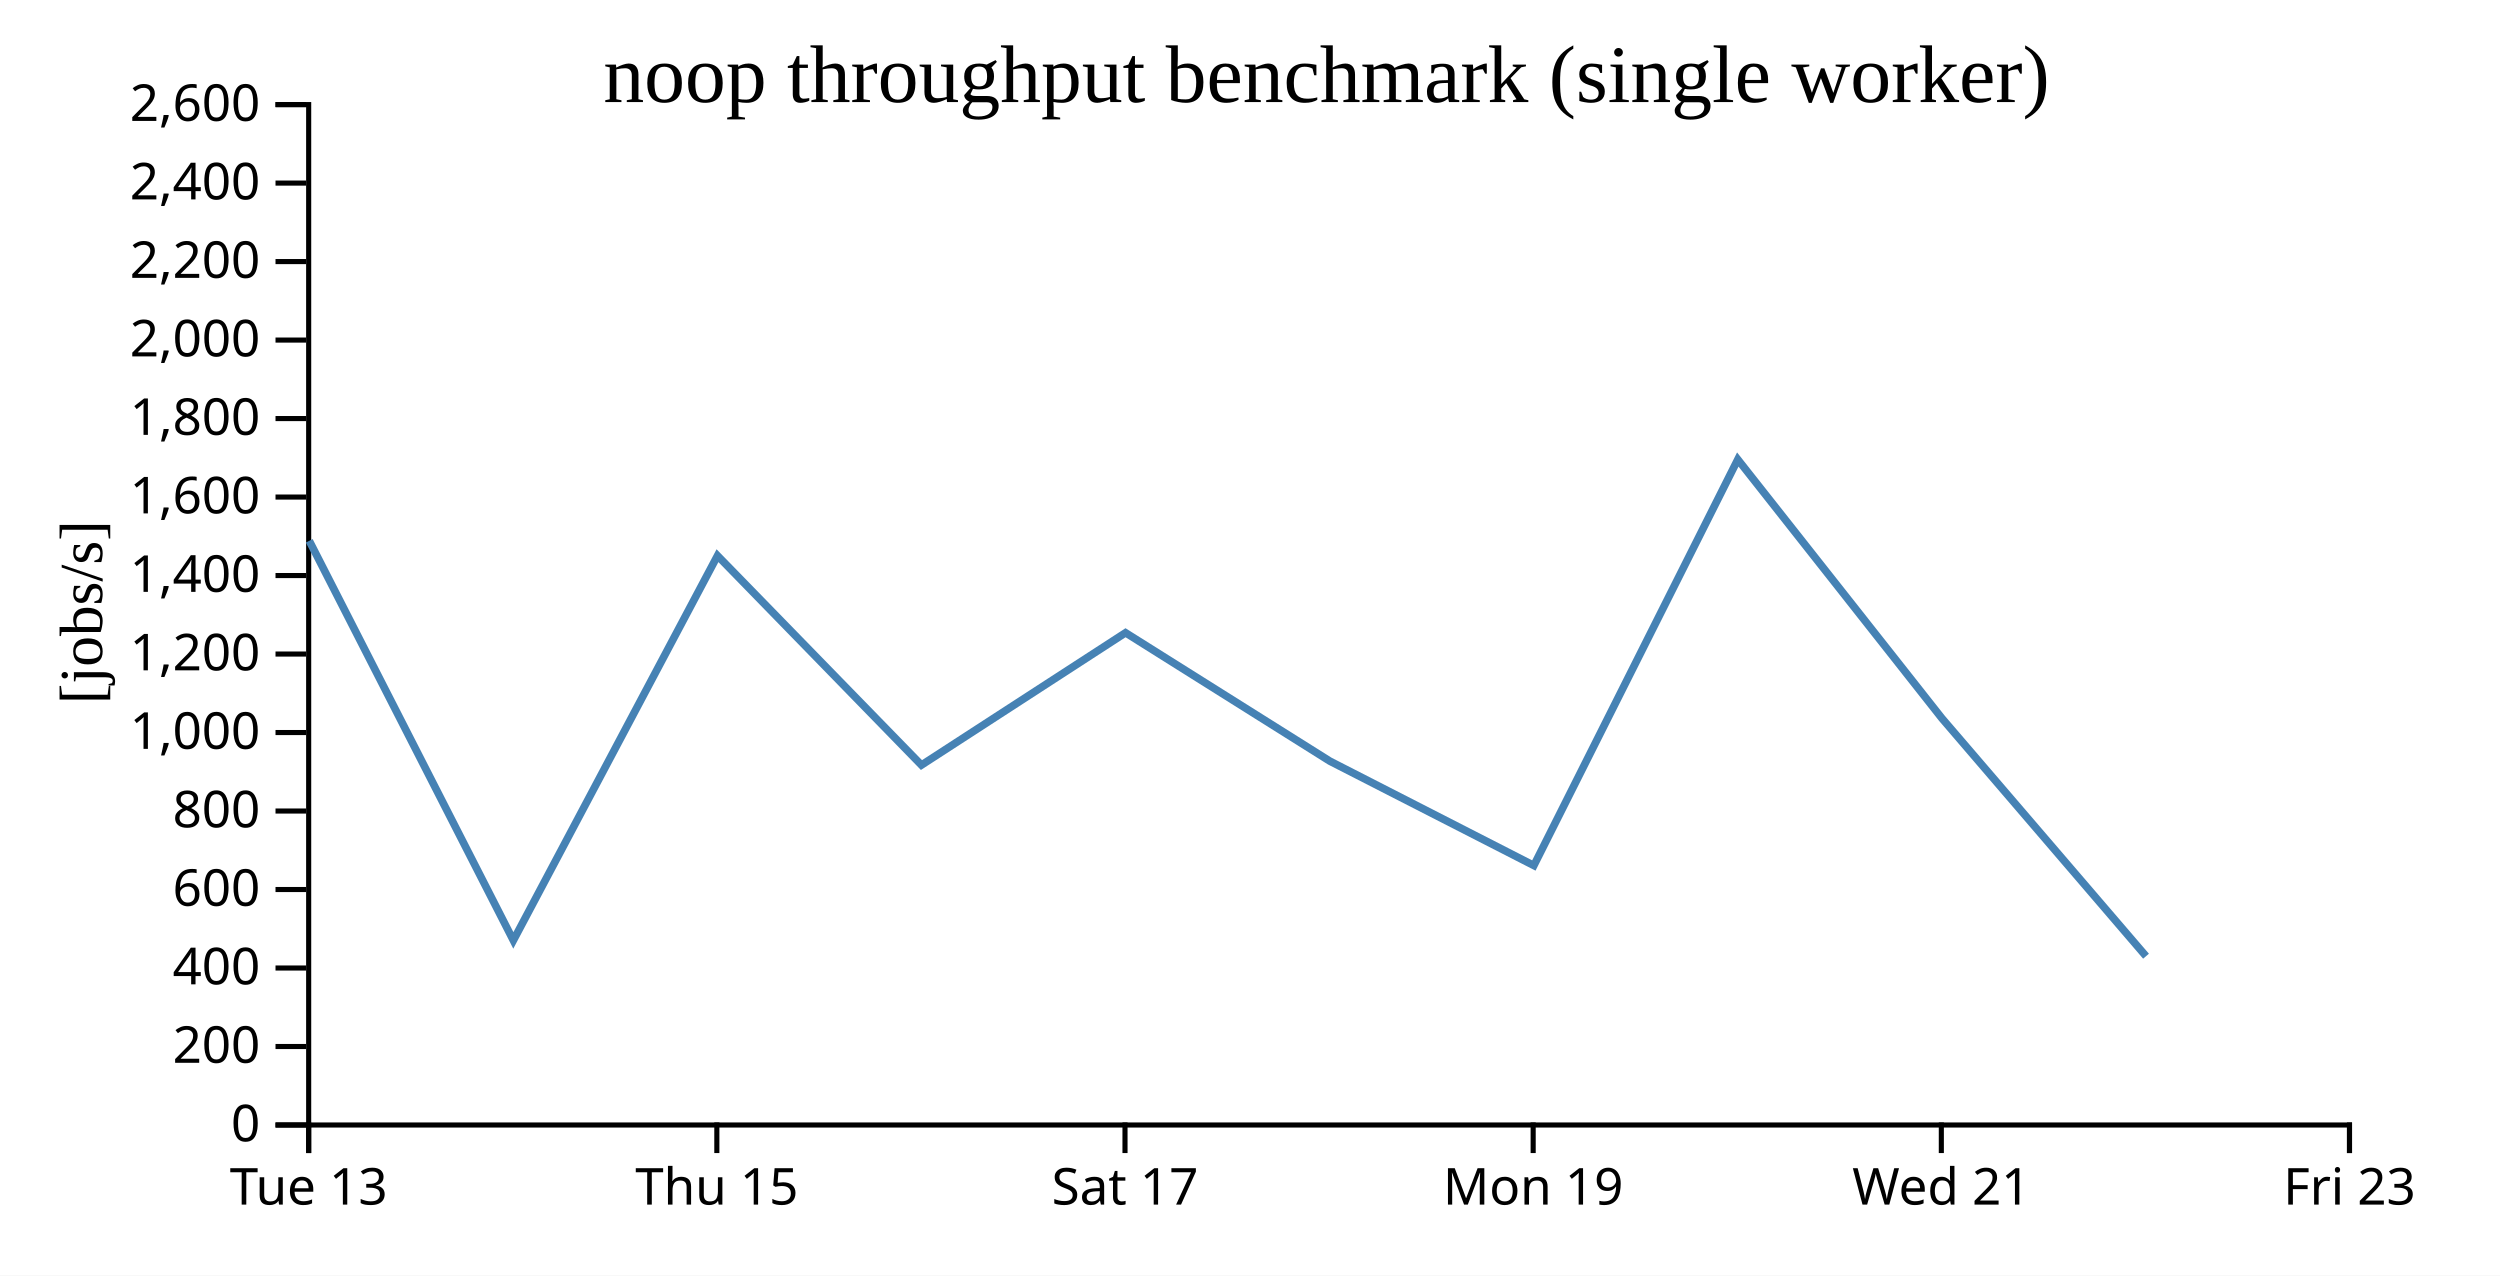
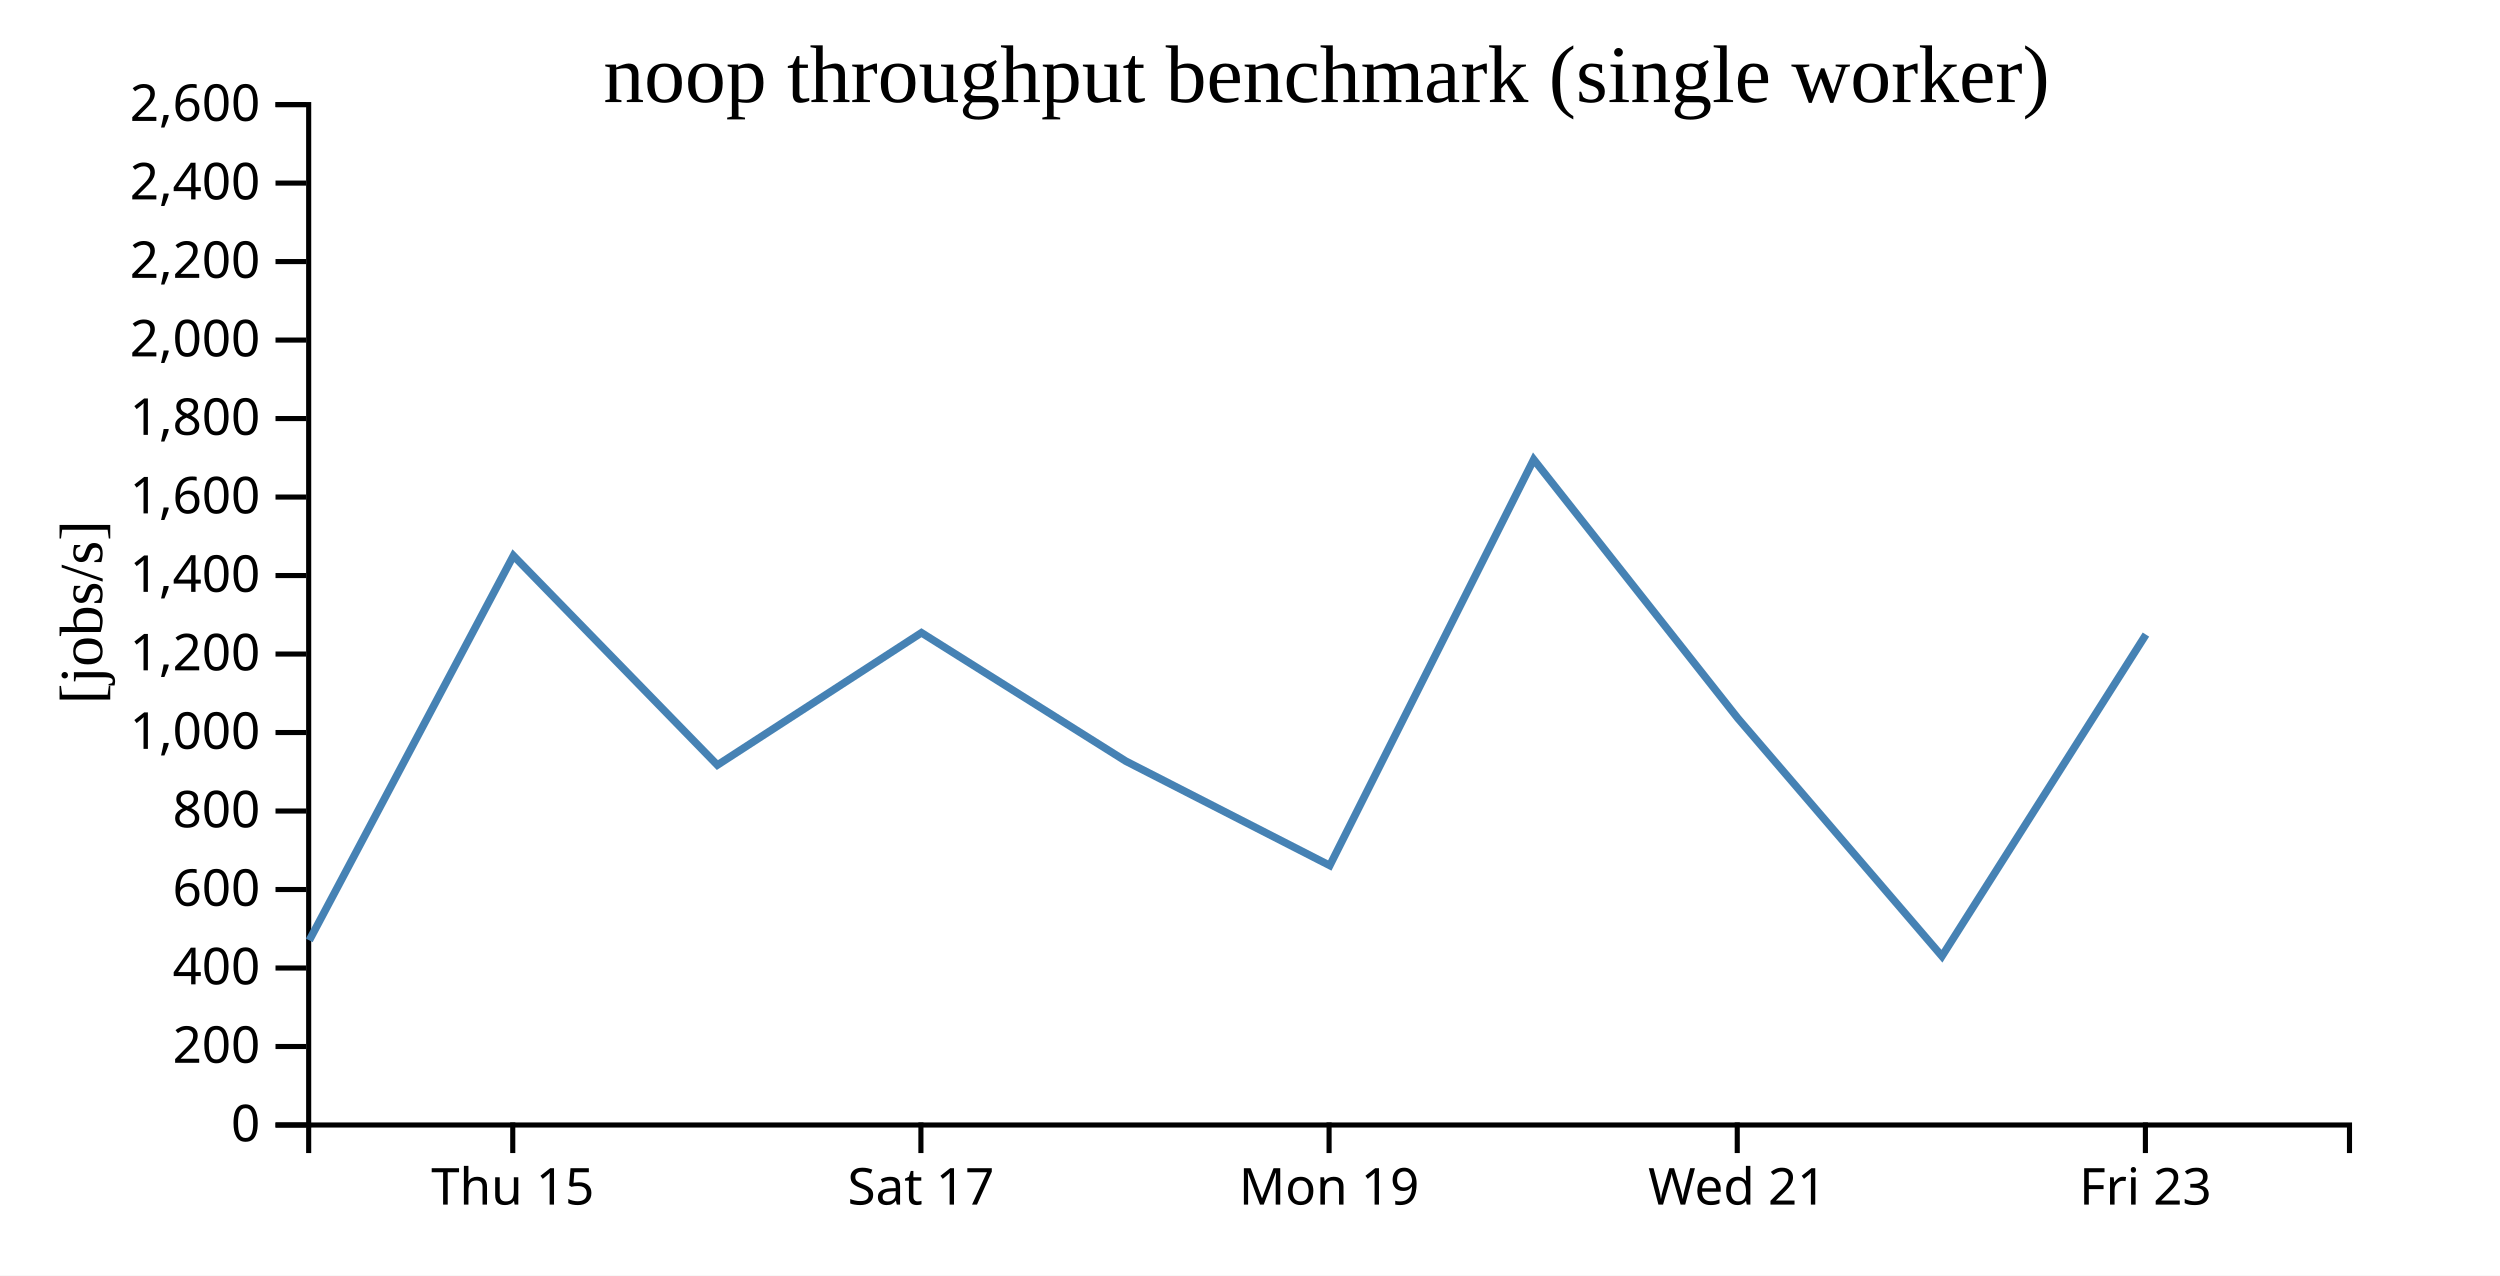
<svg xmlns="http://www.w3.org/2000/svg" width="490" height="250">
  <rect width="100%" height="100%" fill="white" />
  <g transform="translate(60,20)">
    <g transform="translate(0,200)" fill="none" font-size="10" font-family="sans-serif" text-anchor="middle">
      <path class="domain" stroke="currentColor" d="M0.5,6V0.5H400.5V6" />
-       <g class="tick" opacity="1" transform="translate(0.5,0)">
-         <line stroke="currentColor" y2="6" />
-         <text fill="currentColor" y="9" dy="0.71em">Tue 13</text>
-       </g>
-       <g class="tick" opacity="1" transform="translate(80.5,0)">
+       <g class="tick" opacity="1" transform="translate(40.5,0)">
        <line stroke="currentColor" y2="6" />
        <text fill="currentColor" y="9" dy="0.71em">Thu 15</text>
      </g>
-       <g class="tick" opacity="1" transform="translate(160.5,0)">
+       <g class="tick" opacity="1" transform="translate(120.5,0)">
        <line stroke="currentColor" y2="6" />
        <text fill="currentColor" y="9" dy="0.71em">Sat 17</text>
      </g>
-       <g class="tick" opacity="1" transform="translate(240.5,0)">
+       <g class="tick" opacity="1" transform="translate(200.5,0)">
        <line stroke="currentColor" y2="6" />
        <text fill="currentColor" y="9" dy="0.71em">Mon 19</text>
      </g>
-       <g class="tick" opacity="1" transform="translate(320.5,0)">
+       <g class="tick" opacity="1" transform="translate(280.5,0)">
        <line stroke="currentColor" y2="6" />
        <text fill="currentColor" y="9" dy="0.71em">Wed 21</text>
      </g>
-       <g class="tick" opacity="1" transform="translate(400.5,0)">
+       <g class="tick" opacity="1" transform="translate(360.5,0)">
        <line stroke="currentColor" y2="6" />
        <text fill="currentColor" y="9" dy="0.71em">Fri 23</text>
      </g>
    </g>
    <g fill="none" font-size="10" font-family="sans-serif" text-anchor="end">
      <path class="domain" stroke="currentColor" d="M-6,200.5H0.5V0.5H-6" />
      <g class="tick" opacity="1" transform="translate(0,200.5)">
        <line stroke="currentColor" x2="-6" />
        <text fill="currentColor" x="-9" dy="0.32em">0</text>
      </g>
      <g class="tick" opacity="1" transform="translate(0,185.1154)">
        <line stroke="currentColor" x2="-6" />
        <text fill="currentColor" x="-9" dy="0.32em">200</text>
      </g>
      <g class="tick" opacity="1" transform="translate(0,169.7308)">
        <line stroke="currentColor" x2="-6" />
        <text fill="currentColor" x="-9" dy="0.32em">400</text>
      </g>
      <g class="tick" opacity="1" transform="translate(0,154.3462)">
        <line stroke="currentColor" x2="-6" />
        <text fill="currentColor" x="-9" dy="0.32em">600</text>
      </g>
      <g class="tick" opacity="1" transform="translate(0,138.9615)">
        <line stroke="currentColor" x2="-6" />
        <text fill="currentColor" x="-9" dy="0.32em">800</text>
      </g>
      <g class="tick" opacity="1" transform="translate(0,123.5769)">
        <line stroke="currentColor" x2="-6" />
        <text fill="currentColor" x="-9" dy="0.32em">1,000</text>
      </g>
      <g class="tick" opacity="1" transform="translate(0,108.1923)">
        <line stroke="currentColor" x2="-6" />
        <text fill="currentColor" x="-9" dy="0.32em">1,200</text>
      </g>
      <g class="tick" opacity="1" transform="translate(0,92.80769)">
        <line stroke="currentColor" x2="-6" />
        <text fill="currentColor" x="-9" dy="0.32em">1,400</text>
      </g>
      <g class="tick" opacity="1" transform="translate(0,77.42308)">
        <line stroke="currentColor" x2="-6" />
        <text fill="currentColor" x="-9" dy="0.32em">1,600</text>
      </g>
      <g class="tick" opacity="1" transform="translate(0,62.03846)">
        <line stroke="currentColor" x2="-6" />
        <text fill="currentColor" x="-9" dy="0.32em">1,800</text>
      </g>
      <g class="tick" opacity="1" transform="translate(0,46.65385)">
        <line stroke="currentColor" x2="-6" />
        <text fill="currentColor" x="-9" dy="0.32em">2,000</text>
      </g>
      <g class="tick" opacity="1" transform="translate(0,31.26923)">
        <line stroke="currentColor" x2="-6" />
        <text fill="currentColor" x="-9" dy="0.32em">2,200</text>
      </g>
      <g class="tick" opacity="1" transform="translate(0,15.88462)">
        <line stroke="currentColor" x2="-6" />
        <text fill="currentColor" x="-9" dy="0.32em">2,400</text>
      </g>
      <g class="tick" opacity="1" transform="translate(0,0.5)">
        <line stroke="currentColor" x2="-6" />
        <text fill="currentColor" x="-9" dy="0.32em">2,600</text>
      </g>
    </g>
    <text text-anchor="middle" style="font-size: 12px" transform="rotate(-90)" y="-40" x="-100">[jobs/s]</text>
    <text text-anchor="middle" style="font-size: 16px" y="0" x="200">noop throughput benchmark (single worker)</text>
-     <path fill="none" stroke="steelblue" stroke-width="1.5" d="M0.613,85.995L40.616,164.319L80.628,88.914L120.606,129.951L160.603,104.018L200.648,129.181L240.636,149.639L280.607,70.062L320.619,120.79L360.62,167.414" />
+     <path fill="none" stroke="steelblue" stroke-width="1.5" d="M0.616,164.319L40.628,88.914L80.606,129.951L120.603,104.018L160.648,129.181L200.636,149.639L240.607,70.062L280.619,120.79L320.62,167.414L360.603,104.376" />
  </g>
</svg>
